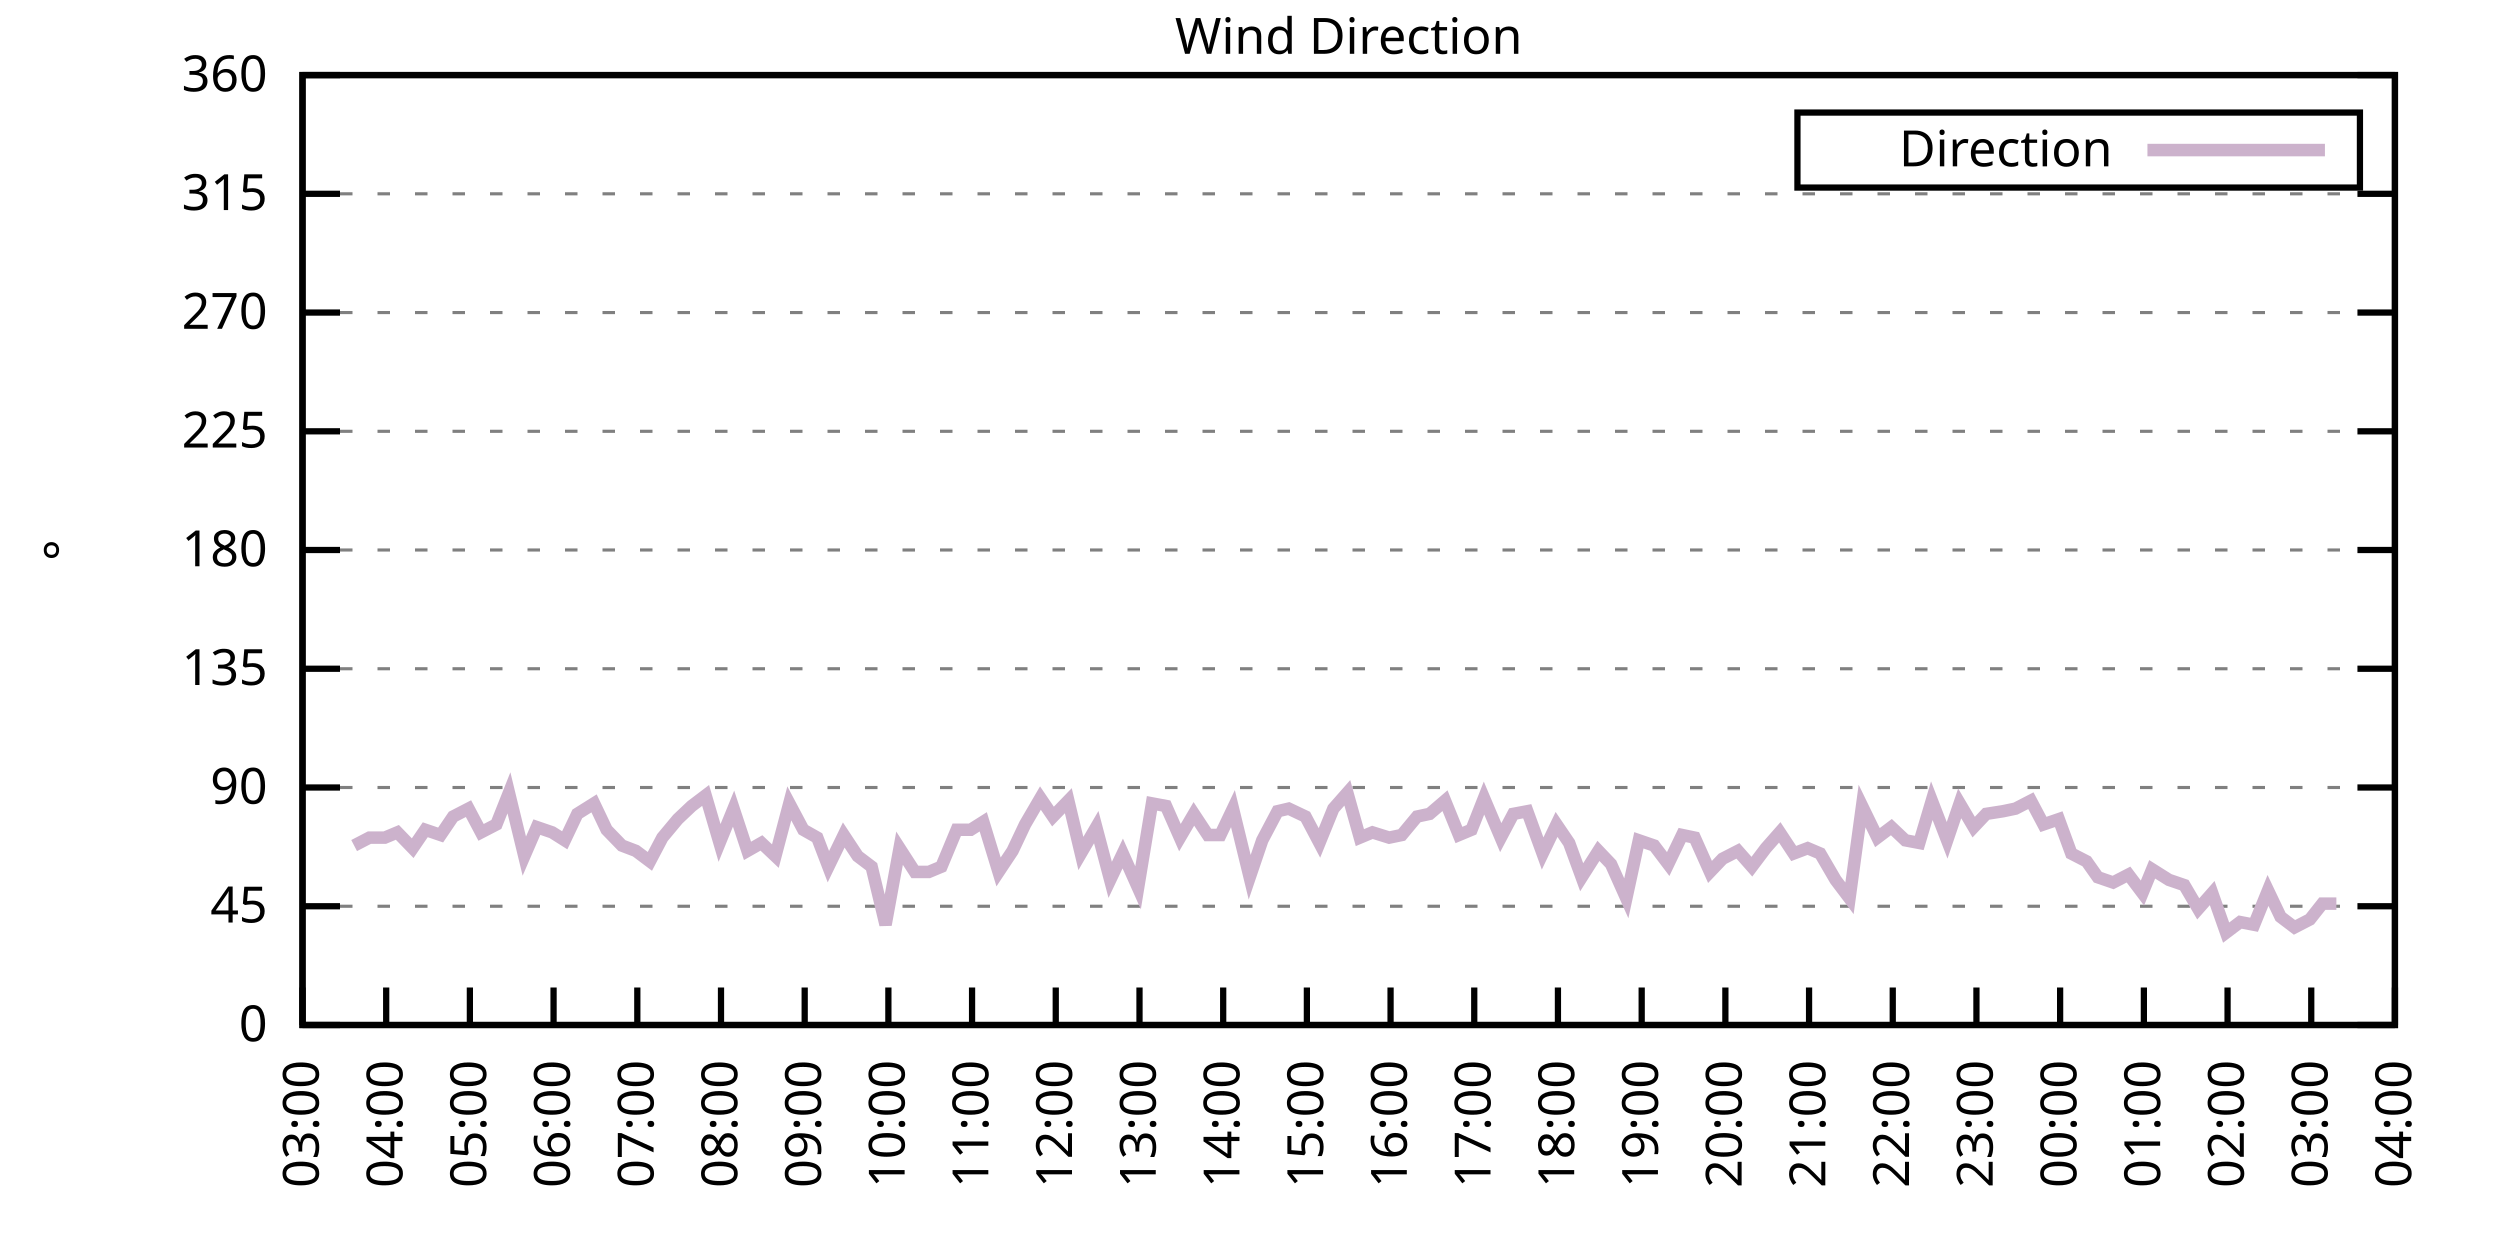
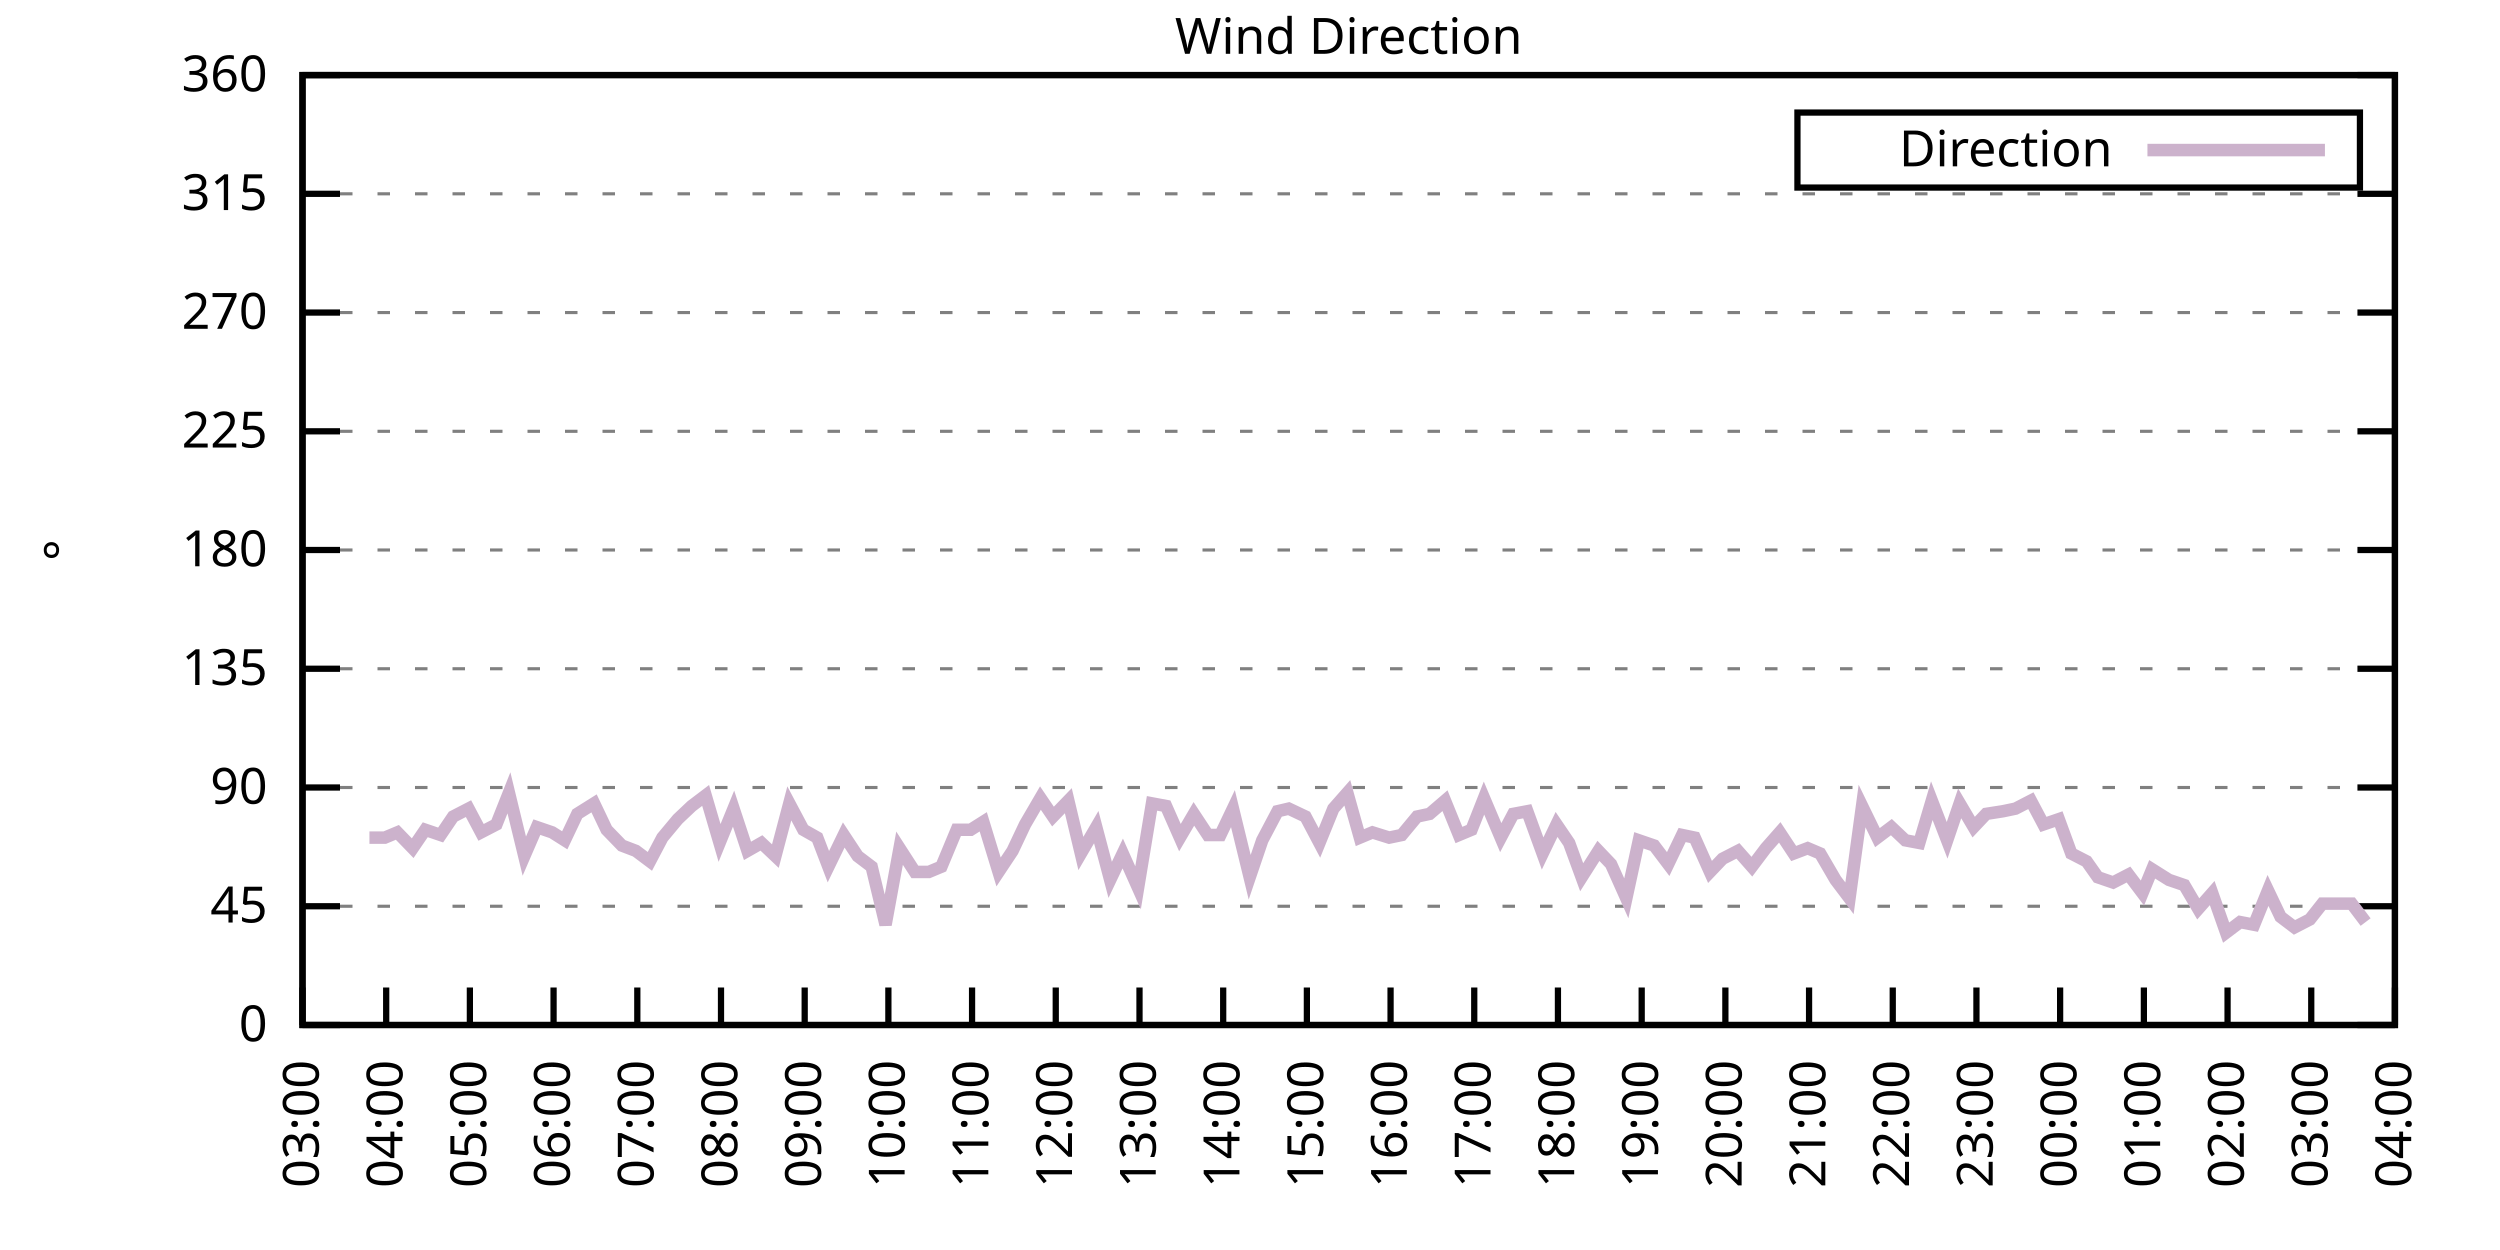
<svg xmlns="http://www.w3.org/2000/svg" xmlns:xlink="http://www.w3.org/1999/xlink" width="400" height="200" viewBox="0 0 400 200">
  <g id="gnuplot_canvas">
    <rect x="0" y="0" width="400" height="200" fill="none" />
    <defs>
      <circle id="gpDot" r="0.5" stroke-width="0.5" stroke="currentColor" />
      <path id="gpPt0" stroke-width="0.333" stroke="currentColor" d="M-1,0 h2 M0,-1 v2" />
      <path id="gpPt1" stroke-width="0.333" stroke="currentColor" d="M-1,-1 L1,1 M1,-1 L-1,1" />
      <path id="gpPt2" stroke-width="0.333" stroke="currentColor" d="M-1,0 L1,0 M0,-1 L0,1 M-1,-1 L1,1 M-1,1 L1,-1" />
      <rect id="gpPt3" stroke-width="0.333" stroke="currentColor" x="-1" y="-1" width="2" height="2" />
      <rect id="gpPt4" stroke-width="0.333" stroke="currentColor" fill="currentColor" x="-1" y="-1" width="2" height="2" />
      <circle id="gpPt5" stroke-width="0.333" stroke="currentColor" cx="0" cy="0" r="1" />
      <use xlink:href="#gpPt5" id="gpPt6" fill="currentColor" stroke="none" />
      <path id="gpPt7" stroke-width="0.333" stroke="currentColor" d="M0,-1.33 L-1.33,0.67 L1.33,0.67 z" />
      <use xlink:href="#gpPt7" id="gpPt8" fill="currentColor" stroke="none" />
      <use xlink:href="#gpPt7" id="gpPt9" stroke="currentColor" transform="rotate(180)" />
      <use xlink:href="#gpPt9" id="gpPt10" fill="currentColor" stroke="none" />
      <use xlink:href="#gpPt3" id="gpPt11" stroke="currentColor" transform="rotate(45)" />
      <use xlink:href="#gpPt11" id="gpPt12" fill="currentColor" stroke="none" />
      <path id="gpPt13" stroke-width="0.333" stroke="currentColor" d="M0,1.330 L1.265,0.411 L0.782,-1.067 L-0.782,-1.076 L-1.265,0.411 z" />
      <use xlink:href="#gpPt13" id="gpPt14" fill="currentColor" stroke="none" />
      <filter id="textbox" filterUnits="objectBoundingBox" x="0" y="0" height="1" width="1">
        <feFlood flood-color="white" flood-opacity="1" result="bgnd" />
        <feComposite in="SourceGraphic" in2="bgnd" operator="atop" />
      </filter>
      <filter id="greybox" filterUnits="objectBoundingBox" x="0" y="0" height="1" width="1">
        <feFlood flood-color="lightgrey" flood-opacity="1" result="grey" />
        <feComposite in="SourceGraphic" in2="grey" operator="atop" />
      </filter>
    </defs>
    <g fill="none" color="white" stroke="currentColor" stroke-width="1.00" stroke-linecap="butt" stroke-linejoin="miter">
</g>
    <g fill="none" color="black" stroke="currentColor" stroke-width="1.00" stroke-linecap="butt" stroke-linejoin="miter">
      <g stroke="none" shape-rendering="crispEdges">
        <polygon fill="rgb(255, 255, 255)" points="48.40,164.00 383.18,164.00 383.18,12.02 48.40,12.02 " />
      </g>
    </g>
    <g fill="none" color="black" stroke="currentColor" stroke-width="1.00" stroke-linecap="butt" stroke-linejoin="miter">
</g>
    <g fill="none" color="black" stroke="black" stroke-width="0.50" stroke-linecap="butt" stroke-linejoin="miter">
</g>
    <g fill="none" color="gray" stroke="currentColor" stroke-width="0.50" stroke-linecap="butt" stroke-linejoin="miter">
      <path stroke="gray" stroke-dasharray="2,4" class="gridline" d="M48.40,164.00 L383.19,164.00  " />
    </g>
    <g fill="none" color="gray" stroke="gray" stroke-width="1.00" stroke-linecap="butt" stroke-linejoin="miter">
</g>
    <g fill="none" color="black" stroke="currentColor" stroke-width="1.00" stroke-linecap="butt" stroke-linejoin="miter">
      <path stroke="black" d="M48.40,164.00 L54.40,164.00 M383.19,164.00 L377.19,164.00  " />
      <g transform="translate(42.80,166.60)" stroke="none" fill="black" font-family="Sans" font-size="8.00" text-anchor="end">
        <text>
          <tspan font-family="Sans"> 0</tspan>
        </text>
      </g>
    </g>
    <g fill="none" color="black" stroke="currentColor" stroke-width="1.00" stroke-linecap="butt" stroke-linejoin="miter">
</g>
    <g fill="none" color="black" stroke="black" stroke-width="0.50" stroke-linecap="butt" stroke-linejoin="miter">
</g>
    <g fill="none" color="gray" stroke="currentColor" stroke-width="0.50" stroke-linecap="butt" stroke-linejoin="miter">
      <path stroke="gray" stroke-dasharray="2,4" class="gridline" d="M48.40,145.00 L383.19,145.00  " />
    </g>
    <g fill="none" color="gray" stroke="gray" stroke-width="1.00" stroke-linecap="butt" stroke-linejoin="miter">
</g>
    <g fill="none" color="black" stroke="currentColor" stroke-width="1.00" stroke-linecap="butt" stroke-linejoin="miter">
      <path stroke="black" d="M48.40,145.00 L54.40,145.00 M383.19,145.00 L377.19,145.00  " />
      <g transform="translate(42.80,147.60)" stroke="none" fill="black" font-family="Sans" font-size="8.00" text-anchor="end">
        <text>
          <tspan font-family="Sans"> 45</tspan>
        </text>
      </g>
    </g>
    <g fill="none" color="black" stroke="currentColor" stroke-width="1.00" stroke-linecap="butt" stroke-linejoin="miter">
</g>
    <g fill="none" color="black" stroke="black" stroke-width="0.50" stroke-linecap="butt" stroke-linejoin="miter">
</g>
    <g fill="none" color="gray" stroke="currentColor" stroke-width="0.50" stroke-linecap="butt" stroke-linejoin="miter">
      <path stroke="gray" stroke-dasharray="2,4" class="gridline" d="M48.40,126.00 L383.19,126.00  " />
    </g>
    <g fill="none" color="gray" stroke="gray" stroke-width="1.00" stroke-linecap="butt" stroke-linejoin="miter">
</g>
    <g fill="none" color="black" stroke="currentColor" stroke-width="1.00" stroke-linecap="butt" stroke-linejoin="miter">
      <path stroke="black" d="M48.40,126.00 L54.40,126.00 M383.19,126.00 L377.19,126.00  " />
      <g transform="translate(42.80,128.60)" stroke="none" fill="black" font-family="Sans" font-size="8.00" text-anchor="end">
        <text>
          <tspan font-family="Sans"> 90</tspan>
        </text>
      </g>
    </g>
    <g fill="none" color="black" stroke="currentColor" stroke-width="1.00" stroke-linecap="butt" stroke-linejoin="miter">
</g>
    <g fill="none" color="black" stroke="black" stroke-width="0.50" stroke-linecap="butt" stroke-linejoin="miter">
</g>
    <g fill="none" color="gray" stroke="currentColor" stroke-width="0.50" stroke-linecap="butt" stroke-linejoin="miter">
      <path stroke="gray" stroke-dasharray="2,4" class="gridline" d="M48.40,107.00 L383.19,107.00  " />
    </g>
    <g fill="none" color="gray" stroke="gray" stroke-width="1.00" stroke-linecap="butt" stroke-linejoin="miter">
</g>
    <g fill="none" color="black" stroke="currentColor" stroke-width="1.00" stroke-linecap="butt" stroke-linejoin="miter">
      <path stroke="black" d="M48.40,107.00 L54.40,107.00 M383.19,107.00 L377.19,107.00  " />
      <g transform="translate(42.80,109.60)" stroke="none" fill="black" font-family="Sans" font-size="8.00" text-anchor="end">
        <text>
          <tspan font-family="Sans"> 135</tspan>
        </text>
      </g>
    </g>
    <g fill="none" color="black" stroke="currentColor" stroke-width="1.00" stroke-linecap="butt" stroke-linejoin="miter">
</g>
    <g fill="none" color="black" stroke="black" stroke-width="0.50" stroke-linecap="butt" stroke-linejoin="miter">
</g>
    <g fill="none" color="gray" stroke="currentColor" stroke-width="0.50" stroke-linecap="butt" stroke-linejoin="miter">
      <path stroke="gray" stroke-dasharray="2,4" class="gridline" d="M48.40,88.00 L383.19,88.00  " />
    </g>
    <g fill="none" color="gray" stroke="gray" stroke-width="1.00" stroke-linecap="butt" stroke-linejoin="miter">
</g>
    <g fill="none" color="black" stroke="currentColor" stroke-width="1.00" stroke-linecap="butt" stroke-linejoin="miter">
      <path stroke="black" d="M48.40,88.00 L54.40,88.00 M383.19,88.00 L377.19,88.00  " />
      <g transform="translate(42.80,90.60)" stroke="none" fill="black" font-family="Sans" font-size="8.00" text-anchor="end">
        <text>
          <tspan font-family="Sans"> 180</tspan>
        </text>
      </g>
    </g>
    <g fill="none" color="black" stroke="currentColor" stroke-width="1.00" stroke-linecap="butt" stroke-linejoin="miter">
</g>
    <g fill="none" color="black" stroke="black" stroke-width="0.50" stroke-linecap="butt" stroke-linejoin="miter">
</g>
    <g fill="none" color="gray" stroke="currentColor" stroke-width="0.50" stroke-linecap="butt" stroke-linejoin="miter">
      <path stroke="gray" stroke-dasharray="2,4" class="gridline" d="M48.40,69.01 L383.19,69.01  " />
    </g>
    <g fill="none" color="gray" stroke="gray" stroke-width="1.00" stroke-linecap="butt" stroke-linejoin="miter">
</g>
    <g fill="none" color="black" stroke="currentColor" stroke-width="1.00" stroke-linecap="butt" stroke-linejoin="miter">
      <path stroke="black" d="M48.40,69.01 L54.40,69.01 M383.19,69.01 L377.19,69.01  " />
      <g transform="translate(42.80,71.61)" stroke="none" fill="black" font-family="Sans" font-size="8.00" text-anchor="end">
        <text>
          <tspan font-family="Sans"> 225</tspan>
        </text>
      </g>
    </g>
    <g fill="none" color="black" stroke="currentColor" stroke-width="1.00" stroke-linecap="butt" stroke-linejoin="miter">
</g>
    <g fill="none" color="black" stroke="black" stroke-width="0.50" stroke-linecap="butt" stroke-linejoin="miter">
</g>
    <g fill="none" color="gray" stroke="currentColor" stroke-width="0.50" stroke-linecap="butt" stroke-linejoin="miter">
      <path stroke="gray" stroke-dasharray="2,4" class="gridline" d="M48.40,50.01 L383.19,50.01  " />
    </g>
    <g fill="none" color="gray" stroke="gray" stroke-width="1.00" stroke-linecap="butt" stroke-linejoin="miter">
</g>
    <g fill="none" color="black" stroke="currentColor" stroke-width="1.00" stroke-linecap="butt" stroke-linejoin="miter">
      <path stroke="black" d="M48.40,50.01 L54.40,50.01 M383.19,50.01 L377.19,50.01  " />
      <g transform="translate(42.80,52.61)" stroke="none" fill="black" font-family="Sans" font-size="8.00" text-anchor="end">
        <text>
          <tspan font-family="Sans"> 270</tspan>
        </text>
      </g>
    </g>
    <g fill="none" color="black" stroke="currentColor" stroke-width="1.00" stroke-linecap="butt" stroke-linejoin="miter">
</g>
    <g fill="none" color="black" stroke="black" stroke-width="0.50" stroke-linecap="butt" stroke-linejoin="miter">
</g>
    <g fill="none" color="gray" stroke="currentColor" stroke-width="0.50" stroke-linecap="butt" stroke-linejoin="miter">
      <path stroke="gray" stroke-dasharray="2,4" class="gridline" d="M48.40,31.01 L383.19,31.01  " />
    </g>
    <g fill="none" color="gray" stroke="gray" stroke-width="1.00" stroke-linecap="butt" stroke-linejoin="miter">
</g>
    <g fill="none" color="black" stroke="currentColor" stroke-width="1.00" stroke-linecap="butt" stroke-linejoin="miter">
      <path stroke="black" d="M48.40,31.01 L54.40,31.01 M383.19,31.01 L377.19,31.01  " />
      <g transform="translate(42.80,33.61)" stroke="none" fill="black" font-family="Sans" font-size="8.00" text-anchor="end">
        <text>
          <tspan font-family="Sans"> 315</tspan>
        </text>
      </g>
    </g>
    <g fill="none" color="black" stroke="currentColor" stroke-width="1.00" stroke-linecap="butt" stroke-linejoin="miter">
</g>
    <g fill="none" color="black" stroke="black" stroke-width="0.50" stroke-linecap="butt" stroke-linejoin="miter">
</g>
    <g fill="none" color="gray" stroke="currentColor" stroke-width="0.50" stroke-linecap="butt" stroke-linejoin="miter">
      <path stroke="gray" stroke-dasharray="2,4" class="gridline" d="M48.40,12.01 L383.19,12.01  " />
    </g>
    <g fill="none" color="gray" stroke="gray" stroke-width="1.00" stroke-linecap="butt" stroke-linejoin="miter">
</g>
    <g fill="none" color="black" stroke="currentColor" stroke-width="1.00" stroke-linecap="butt" stroke-linejoin="miter">
      <path stroke="black" d="M48.40,12.01 L54.40,12.01 M383.19,12.01 L377.19,12.01  " />
      <g transform="translate(42.80,14.61)" stroke="none" fill="black" font-family="Sans" font-size="8.00" text-anchor="end">
        <text>
          <tspan font-family="Sans"> 360</tspan>
        </text>
      </g>
    </g>
    <g fill="none" color="black" stroke="currentColor" stroke-width="1.00" stroke-linecap="butt" stroke-linejoin="miter">
      <path stroke="black" d="M48.40,164.00 L48.40,158.00  " />
      <g transform="translate(51.00,169.60) rotate(270.00)" stroke="none" fill="black" font-family="Sans" font-size="8.00" text-anchor="end">
        <text>
          <tspan font-family="Sans">03:00</tspan>
        </text>
      </g>
    </g>
    <g fill="none" color="black" stroke="currentColor" stroke-width="1.00" stroke-linecap="butt" stroke-linejoin="miter">
      <path stroke="black" d="M61.79,164.00 L61.79,158.00  " />
      <g transform="translate(64.39,169.60) rotate(270.00)" stroke="none" fill="black" font-family="Sans" font-size="8.00" text-anchor="end">
        <text>
          <tspan font-family="Sans">04:00</tspan>
        </text>
      </g>
    </g>
    <g fill="none" color="black" stroke="currentColor" stroke-width="1.00" stroke-linecap="butt" stroke-linejoin="miter">
      <path stroke="black" d="M75.18,164.00 L75.18,158.00  " />
      <g transform="translate(77.78,169.60) rotate(270.00)" stroke="none" fill="black" font-family="Sans" font-size="8.00" text-anchor="end">
        <text>
          <tspan font-family="Sans">05:00</tspan>
        </text>
      </g>
    </g>
    <g fill="none" color="black" stroke="currentColor" stroke-width="1.00" stroke-linecap="butt" stroke-linejoin="miter">
      <path stroke="black" d="M88.57,164.00 L88.57,158.00  " />
      <g transform="translate(91.17,169.60) rotate(270.00)" stroke="none" fill="black" font-family="Sans" font-size="8.00" text-anchor="end">
        <text>
          <tspan font-family="Sans">06:00</tspan>
        </text>
      </g>
    </g>
    <g fill="none" color="black" stroke="currentColor" stroke-width="1.00" stroke-linecap="butt" stroke-linejoin="miter">
      <path stroke="black" d="M101.97,164.00 L101.97,158.00  " />
      <g transform="translate(104.57,169.60) rotate(270.00)" stroke="none" fill="black" font-family="Sans" font-size="8.00" text-anchor="end">
        <text>
          <tspan font-family="Sans">07:00</tspan>
        </text>
      </g>
    </g>
    <g fill="none" color="black" stroke="currentColor" stroke-width="1.00" stroke-linecap="butt" stroke-linejoin="miter">
      <path stroke="black" d="M115.36,164.00 L115.36,158.00  " />
      <g transform="translate(117.96,169.60) rotate(270.00)" stroke="none" fill="black" font-family="Sans" font-size="8.00" text-anchor="end">
        <text>
          <tspan font-family="Sans">08:00</tspan>
        </text>
      </g>
    </g>
    <g fill="none" color="black" stroke="currentColor" stroke-width="1.00" stroke-linecap="butt" stroke-linejoin="miter">
      <path stroke="black" d="M128.75,164.00 L128.75,158.00  " />
      <g transform="translate(131.35,169.60) rotate(270.00)" stroke="none" fill="black" font-family="Sans" font-size="8.00" text-anchor="end">
        <text>
          <tspan font-family="Sans">09:00</tspan>
        </text>
      </g>
    </g>
    <g fill="none" color="black" stroke="currentColor" stroke-width="1.00" stroke-linecap="butt" stroke-linejoin="miter">
      <path stroke="black" d="M142.14,164.00 L142.14,158.00  " />
      <g transform="translate(144.74,169.60) rotate(270.00)" stroke="none" fill="black" font-family="Sans" font-size="8.00" text-anchor="end">
        <text>
          <tspan font-family="Sans">10:00</tspan>
        </text>
      </g>
    </g>
    <g fill="none" color="black" stroke="currentColor" stroke-width="1.00" stroke-linecap="butt" stroke-linejoin="miter">
      <path stroke="black" d="M155.53,164.00 L155.53,158.00  " />
      <g transform="translate(158.13,169.60) rotate(270.00)" stroke="none" fill="black" font-family="Sans" font-size="8.00" text-anchor="end">
        <text>
          <tspan font-family="Sans">11:00</tspan>
        </text>
      </g>
    </g>
    <g fill="none" color="black" stroke="currentColor" stroke-width="1.00" stroke-linecap="butt" stroke-linejoin="miter">
      <path stroke="black" d="M168.92,164.00 L168.92,158.00  " />
      <g transform="translate(171.52,169.60) rotate(270.00)" stroke="none" fill="black" font-family="Sans" font-size="8.00" text-anchor="end">
        <text>
          <tspan font-family="Sans">12:00</tspan>
        </text>
      </g>
    </g>
    <g fill="none" color="black" stroke="currentColor" stroke-width="1.00" stroke-linecap="butt" stroke-linejoin="miter">
      <path stroke="black" d="M182.32,164.00 L182.32,158.00  " />
      <g transform="translate(184.92,169.60) rotate(270.00)" stroke="none" fill="black" font-family="Sans" font-size="8.00" text-anchor="end">
        <text>
          <tspan font-family="Sans">13:00</tspan>
        </text>
      </g>
    </g>
    <g fill="none" color="black" stroke="currentColor" stroke-width="1.00" stroke-linecap="butt" stroke-linejoin="miter">
      <path stroke="black" d="M195.71,164.00 L195.71,158.00  " />
      <g transform="translate(198.31,169.60) rotate(270.00)" stroke="none" fill="black" font-family="Sans" font-size="8.00" text-anchor="end">
        <text>
          <tspan font-family="Sans">14:00</tspan>
        </text>
      </g>
    </g>
    <g fill="none" color="black" stroke="currentColor" stroke-width="1.00" stroke-linecap="butt" stroke-linejoin="miter">
      <path stroke="black" d="M209.10,164.00 L209.10,158.00  " />
      <g transform="translate(211.70,169.60) rotate(270.00)" stroke="none" fill="black" font-family="Sans" font-size="8.00" text-anchor="end">
        <text>
          <tspan font-family="Sans">15:00</tspan>
        </text>
      </g>
    </g>
    <g fill="none" color="black" stroke="currentColor" stroke-width="1.00" stroke-linecap="butt" stroke-linejoin="miter">
      <path stroke="black" d="M222.49,164.00 L222.49,158.00  " />
      <g transform="translate(225.09,169.60) rotate(270.00)" stroke="none" fill="black" font-family="Sans" font-size="8.00" text-anchor="end">
        <text>
          <tspan font-family="Sans">16:00</tspan>
        </text>
      </g>
    </g>
    <g fill="none" color="black" stroke="currentColor" stroke-width="1.00" stroke-linecap="butt" stroke-linejoin="miter">
      <path stroke="black" d="M235.88,164.00 L235.88,158.00  " />
      <g transform="translate(238.48,169.60) rotate(270.00)" stroke="none" fill="black" font-family="Sans" font-size="8.00" text-anchor="end">
        <text>
          <tspan font-family="Sans">17:00</tspan>
        </text>
      </g>
    </g>
    <g fill="none" color="black" stroke="currentColor" stroke-width="1.00" stroke-linecap="butt" stroke-linejoin="miter">
      <path stroke="black" d="M249.27,164.00 L249.27,158.00  " />
      <g transform="translate(251.87,169.60) rotate(270.00)" stroke="none" fill="black" font-family="Sans" font-size="8.00" text-anchor="end">
        <text>
          <tspan font-family="Sans">18:00</tspan>
        </text>
      </g>
    </g>
    <g fill="none" color="black" stroke="currentColor" stroke-width="1.00" stroke-linecap="butt" stroke-linejoin="miter">
      <path stroke="black" d="M262.67,164.00 L262.67,158.00  " />
      <g transform="translate(265.27,169.60) rotate(270.00)" stroke="none" fill="black" font-family="Sans" font-size="8.00" text-anchor="end">
        <text>
          <tspan font-family="Sans">19:00</tspan>
        </text>
      </g>
    </g>
    <g fill="none" color="black" stroke="currentColor" stroke-width="1.00" stroke-linecap="butt" stroke-linejoin="miter">
      <path stroke="black" d="M276.06,164.00 L276.06,158.00  " />
      <g transform="translate(278.66,169.60) rotate(270.00)" stroke="none" fill="black" font-family="Sans" font-size="8.00" text-anchor="end">
        <text>
          <tspan font-family="Sans">20:00</tspan>
        </text>
      </g>
    </g>
    <g fill="none" color="black" stroke="currentColor" stroke-width="1.00" stroke-linecap="butt" stroke-linejoin="miter">
      <path stroke="black" d="M289.45,164.00 L289.45,158.00  " />
      <g transform="translate(292.05,169.60) rotate(270.00)" stroke="none" fill="black" font-family="Sans" font-size="8.00" text-anchor="end">
        <text>
          <tspan font-family="Sans">21:00</tspan>
        </text>
      </g>
    </g>
    <g fill="none" color="black" stroke="currentColor" stroke-width="1.00" stroke-linecap="butt" stroke-linejoin="miter">
      <path stroke="black" d="M302.84,164.00 L302.84,158.00  " />
      <g transform="translate(305.44,169.60) rotate(270.00)" stroke="none" fill="black" font-family="Sans" font-size="8.00" text-anchor="end">
        <text>
          <tspan font-family="Sans">22:00</tspan>
        </text>
      </g>
    </g>
    <g fill="none" color="black" stroke="currentColor" stroke-width="1.00" stroke-linecap="butt" stroke-linejoin="miter">
      <path stroke="black" d="M316.23,164.00 L316.23,158.00  " />
      <g transform="translate(318.83,169.60) rotate(270.00)" stroke="none" fill="black" font-family="Sans" font-size="8.00" text-anchor="end">
        <text>
          <tspan font-family="Sans">23:00</tspan>
        </text>
      </g>
    </g>
    <g fill="none" color="black" stroke="currentColor" stroke-width="1.00" stroke-linecap="butt" stroke-linejoin="miter">
      <path stroke="black" d="M329.62,164.00 L329.62,158.00  " />
      <g transform="translate(332.22,169.60) rotate(270.00)" stroke="none" fill="black" font-family="Sans" font-size="8.00" text-anchor="end">
        <text>
          <tspan font-family="Sans">00:00</tspan>
        </text>
      </g>
    </g>
    <g fill="none" color="black" stroke="currentColor" stroke-width="1.00" stroke-linecap="butt" stroke-linejoin="miter">
      <path stroke="black" d="M343.02,164.00 L343.02,158.00  " />
      <g transform="translate(345.62,169.60) rotate(270.00)" stroke="none" fill="black" font-family="Sans" font-size="8.00" text-anchor="end">
        <text>
          <tspan font-family="Sans">01:00</tspan>
        </text>
      </g>
    </g>
    <g fill="none" color="black" stroke="currentColor" stroke-width="1.00" stroke-linecap="butt" stroke-linejoin="miter">
      <path stroke="black" d="M356.41,164.00 L356.41,158.00  " />
      <g transform="translate(359.01,169.60) rotate(270.00)" stroke="none" fill="black" font-family="Sans" font-size="8.00" text-anchor="end">
        <text>
          <tspan font-family="Sans">02:00</tspan>
        </text>
      </g>
    </g>
    <g fill="none" color="black" stroke="currentColor" stroke-width="1.00" stroke-linecap="butt" stroke-linejoin="miter">
      <path stroke="black" d="M369.80,164.00 L369.80,158.00  " />
      <g transform="translate(372.40,169.60) rotate(270.00)" stroke="none" fill="black" font-family="Sans" font-size="8.00" text-anchor="end">
        <text>
          <tspan font-family="Sans">03:00</tspan>
        </text>
      </g>
    </g>
    <g fill="none" color="black" stroke="currentColor" stroke-width="1.00" stroke-linecap="butt" stroke-linejoin="miter">
      <path stroke="black" d="M383.19,164.00 L383.19,158.00  " />
      <g transform="translate(385.79,169.60) rotate(270.00)" stroke="none" fill="black" font-family="Sans" font-size="8.00" text-anchor="end">
        <text>
          <tspan font-family="Sans">04:00</tspan>
        </text>
      </g>
    </g>
    <g fill="none" color="black" stroke="currentColor" stroke-width="1.00" stroke-linecap="butt" stroke-linejoin="miter">
</g>
    <g fill="none" color="black" stroke="currentColor" stroke-width="1.00" stroke-linecap="butt" stroke-linejoin="miter">
      <path stroke="black" d="M48.40,12.01 L48.40,164.00 L383.19,164.00 L383.19,12.01 L48.40,12.01 Z  " />
    </g>
    <g fill="none" color="black" stroke="currentColor" stroke-width="1.00" stroke-linecap="butt" stroke-linejoin="miter">
</g>
    <g fill="none" color="black" stroke="currentColor" stroke-width="1.00" stroke-linecap="butt" stroke-linejoin="miter">
      <path stroke="black" d="M287.59,30.01 L287.59,18.01 L377.59,18.01 L377.59,30.01 L287.59,30.01 Z  " />
    </g>
    <g id="Wind_direction_plot_1">
      <g fill="none" color="white" stroke="black" stroke-width="2.00" stroke-linecap="butt" stroke-linejoin="miter">
</g>
      <g fill="none" color="black" stroke="currentColor" stroke-width="2.00" stroke-linecap="butt" stroke-linejoin="miter">
        <g transform="translate(337.99,26.61)" stroke="none" fill="black" font-family="Sans" font-size="8.00" text-anchor="end">
          <text>
            <tspan font-family="Sans">Direction</tspan>
          </text>
        </g>
      </g>
      <g fill="none" color="black" stroke="currentColor" stroke-width="2.00" stroke-linecap="butt" stroke-linejoin="miter">
-         <path stroke="rgb(204, 178, 204)" d="M343.59,24.01 L371.99,24.01 M56.66,135.29 L59.11,134.02 L61.57,134.02 L63.58,133.18 L66.03,135.71 L68.04,132.76   L70.50,133.60 L72.50,130.65 L74.96,129.38 L76.97,133.18 L79.42,131.91 L81.43,126.85 L83.89,136.98 L85.90,132.34   L88.35,133.18 L90.36,134.45 L92.37,130.22 L95.05,128.54 L97.06,132.76 L99.51,135.29 L101.74,136.14 L103.98,137.82   L105.98,134.02 L108.44,131.07 L110.67,128.96 L112.90,127.27 L115.13,134.87 L117.37,129.38 L119.60,136.14 L121.83,134.87   L124.06,136.98 L126.29,128.54 L128.53,132.76 L130.76,134.02 L132.54,138.67 L135.00,133.60 L137.23,136.98 L139.46,138.67   L141.69,147.96 L143.93,135.71 L146.38,139.51 L148.61,139.51 L150.62,138.67 L153.08,132.76 L155.31,132.76 L157.32,131.49   L159.77,139.51 L162.01,136.14 L164.01,131.91 L166.47,127.69 L168.48,130.65 L170.93,128.11 L172.94,136.56 L175.40,132.34   L177.63,140.78 L179.64,136.56 L182.09,142.05 L184.32,128.54 L186.56,128.96 L188.79,134.02 L191.02,130.22 L193.25,133.60   L195.26,133.60 L197.27,129.38 L199.95,140.36 L201.96,134.45 L204.41,129.80 L206.20,129.38 L208.88,130.65 L211.11,134.87   L213.34,129.38 L215.57,126.85 L217.58,134.02 L219.59,133.18 L222.27,134.02 L224.28,133.60 L226.73,130.65 L228.74,130.22   L231.20,128.11 L233.43,133.60 L235.44,132.76 L237.44,127.69 L240.12,134.02 L242.13,130.22 L244.36,129.80 L246.82,136.56   L249.05,131.91 L251.06,134.87 L253.07,140.36 L255.75,136.14 L257.76,138.25 L260.21,143.73 L262.22,134.45 L264.67,135.29   L266.91,138.25 L269.14,133.60 L271.15,134.02 L273.60,139.51 L275.61,137.40 L278.07,136.14 L280.30,138.67 L282.53,135.71   L284.76,133.18 L286.99,136.56 L289.23,135.71 L291.23,136.56 L293.69,140.78 L295.92,143.73 L297.93,128.96 L300.39,134.02   L302.62,132.34 L304.85,134.45 L307.08,134.87 L309.09,128.11 L311.54,134.45 L313.55,128.54 L315.79,132.34 L317.79,130.22   L320.47,129.80 L322.48,129.38 L324.94,128.11 L326.95,131.91 L329.40,131.07 L331.41,136.56 L333.86,137.82 L335.65,140.36   L338.10,141.20 L340.56,139.93 L342.79,142.89 L344.35,139.09 L347.03,140.78 L349.49,141.62 L351.72,145.42 L353.95,142.89   L356.18,149.22 L358.42,147.53 L360.65,147.96 L362.88,142.47 L364.89,146.69 L367.12,148.38 L369.58,147.11 L371.58,144.58   L373.82,144.58  " />
+         <path stroke="rgb(204, 178, 204)" d="M343.59,24.01 L371.99,24.01 M59.11,134.02 L61.57,134.02 L63.58,133.18 L66.03,135.71 L68.04,132.76 L70.50,133.60   L72.50,130.65 L74.96,129.38 L76.97,133.18 L79.42,131.91 L81.43,126.85 L83.89,136.98 L85.90,132.34 L88.35,133.18   L90.36,134.45 L92.37,130.22 L95.05,128.54 L97.06,132.76 L99.51,135.29 L101.74,136.14 L103.98,137.82 L105.98,134.02   L108.44,131.07 L110.67,128.96 L112.90,127.27 L115.13,134.87 L117.37,129.38 L119.60,136.14 L121.83,134.87 L124.06,136.98   L126.29,128.54 L128.53,132.76 L130.76,134.02 L132.54,138.67 L135.00,133.60 L137.23,136.98 L139.46,138.67 L141.69,147.96   L143.93,135.71 L146.38,139.51 L148.61,139.51 L150.62,138.67 L153.08,132.76 L155.31,132.76 L157.32,131.49 L159.77,139.51   L162.01,136.14 L164.01,131.91 L166.47,127.69 L168.48,130.65 L170.93,128.11 L172.94,136.56 L175.40,132.34 L177.63,140.78   L179.64,136.56 L182.09,142.05 L184.32,128.54 L186.56,128.96 L188.79,134.02 L191.02,130.22 L193.25,133.60 L195.26,133.60   L197.27,129.38 L199.95,140.36 L201.96,134.45 L204.41,129.80 L206.20,129.38 L208.88,130.65 L211.11,134.87 L213.34,129.38   L215.57,126.85 L217.58,134.02 L219.59,133.18 L222.27,134.02 L224.28,133.60 L226.73,130.65 L228.74,130.22 L231.20,128.11   L233.43,133.60 L235.44,132.76 L237.44,127.69 L240.12,134.02 L242.13,130.22 L244.36,129.80 L246.82,136.56 L249.05,131.91   L251.06,134.87 L253.07,140.36 L255.75,136.14 L257.76,138.25 L260.21,143.73 L262.22,134.45 L264.67,135.29 L266.91,138.25   L269.14,133.60 L271.15,134.02 L273.60,139.51 L275.61,137.40 L278.07,136.14 L280.30,138.67 L282.53,135.71 L284.76,133.18   L286.99,136.56 L289.23,135.71 L291.23,136.56 L293.69,140.78 L295.92,143.73 L297.93,128.96 L300.39,134.02 L302.62,132.34   L304.85,134.45 L307.08,134.87 L309.09,128.11 L311.54,134.45 L313.55,128.54 L315.79,132.34 L317.79,130.22 L320.47,129.80   L322.48,129.38 L324.94,128.11 L326.95,131.91 L329.40,131.07 L331.41,136.56 L333.86,137.82 L335.65,140.36 L338.10,141.20   L340.56,139.93 L342.79,142.89 L344.35,139.09 L347.03,140.78 L349.49,141.62 L351.72,145.42 L353.95,142.89 L356.18,149.22   L358.42,147.53 L360.65,147.96 L362.88,142.47 L364.89,146.69 L367.12,148.38 L369.58,147.11 L371.58,144.58 L373.82,144.58   L376.27,144.58 L378.50,147.53  " />
      </g>
    </g>
    <g fill="none" color="black" stroke="currentColor" stroke-width="2.00" stroke-linecap="butt" stroke-linejoin="miter">
</g>
    <g fill="none" color="black" stroke="black" stroke-width="1.00" stroke-linecap="butt" stroke-linejoin="miter">
</g>
    <g fill="none" color="black" stroke="currentColor" stroke-width="1.00" stroke-linecap="butt" stroke-linejoin="miter">
      <path stroke="black" d="M48.40,12.01 L48.40,164.00 L383.19,164.00 L383.19,12.01 L48.40,12.01 Z  " />
      <g transform="translate(12.80,88.01) rotate(270.00)" stroke="none" fill="black" font-family="Sans" font-size="8.00" text-anchor="middle">
        <text>
          <tspan font-family="Sans">°</tspan>
        </text>
      </g>
    </g>
    <g fill="none" color="black" stroke="currentColor" stroke-width="1.00" stroke-linecap="butt" stroke-linejoin="miter">
</g>
    <g fill="none" color="black" stroke="currentColor" stroke-width="1.00" stroke-linecap="butt" stroke-linejoin="miter">
      <g transform="translate(215.79,8.61)" stroke="none" fill="black" font-family="Sans" font-size="8.00" text-anchor="middle">
        <text>
          <tspan font-family="Sans">Wind Direction</tspan>
        </text>
      </g>
    </g>
    <g fill="none" color="black" stroke="currentColor" stroke-width="1.00" stroke-linecap="butt" stroke-linejoin="miter">
</g>
  </g>
</svg>
